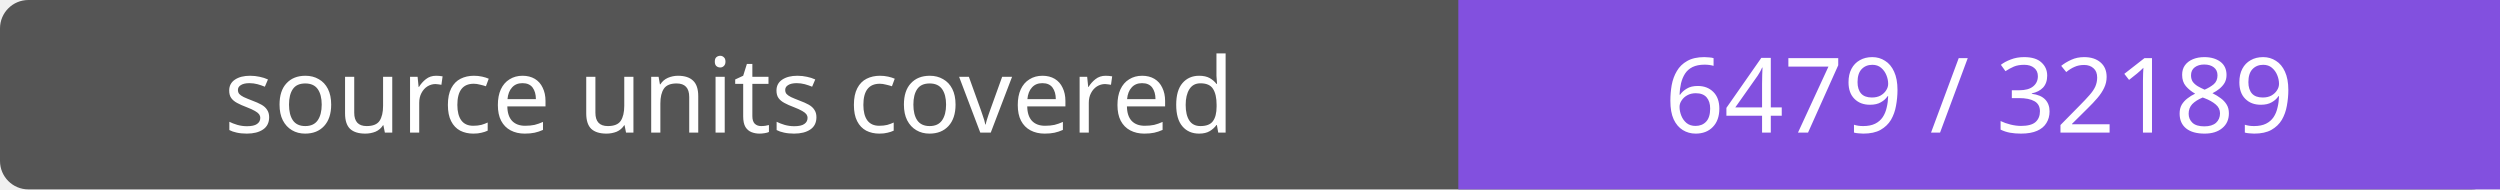
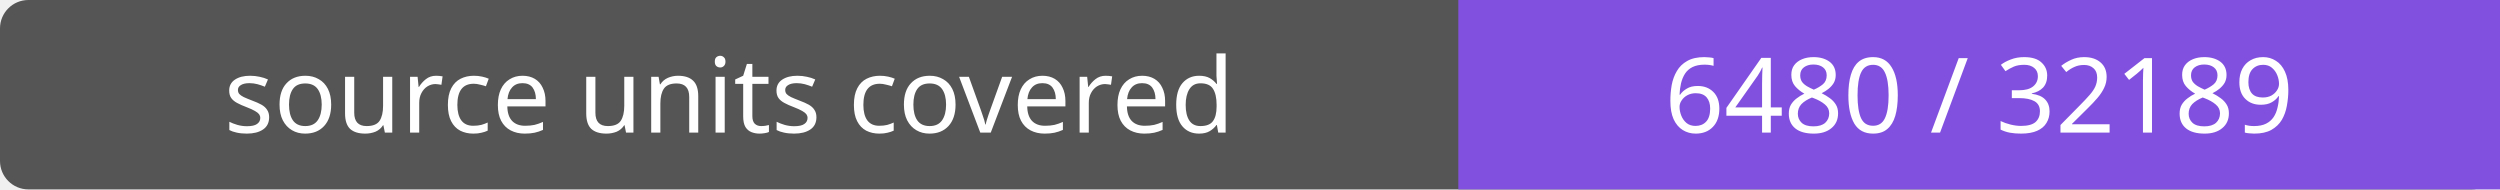
- <svg xmlns="http://www.w3.org/2000/svg" width="264" height="20" role="img" aria-label="source units covered: 6479 / 32189">
+ <svg xmlns="http://www.w3.org/2000/svg" width="264" height="20" role="img" aria-label="source units covered: 6480 / 32189">
  <rect width="264" height="20" rx="3" fill="#555" />
  <path fill="#8250df" d="M154 0h110v20H154z" />
  <g fill="#fff" text-anchor="middle" font-family="Verdana,sans-serif" font-size="11">
    <text x="77.0" y="14">source units covered</text>
-     <text x="209.0" y="14">6479 / 32189</text>
+     <text x="209.0" y="14">6480 / 32189</text>
  </g>
</svg>
